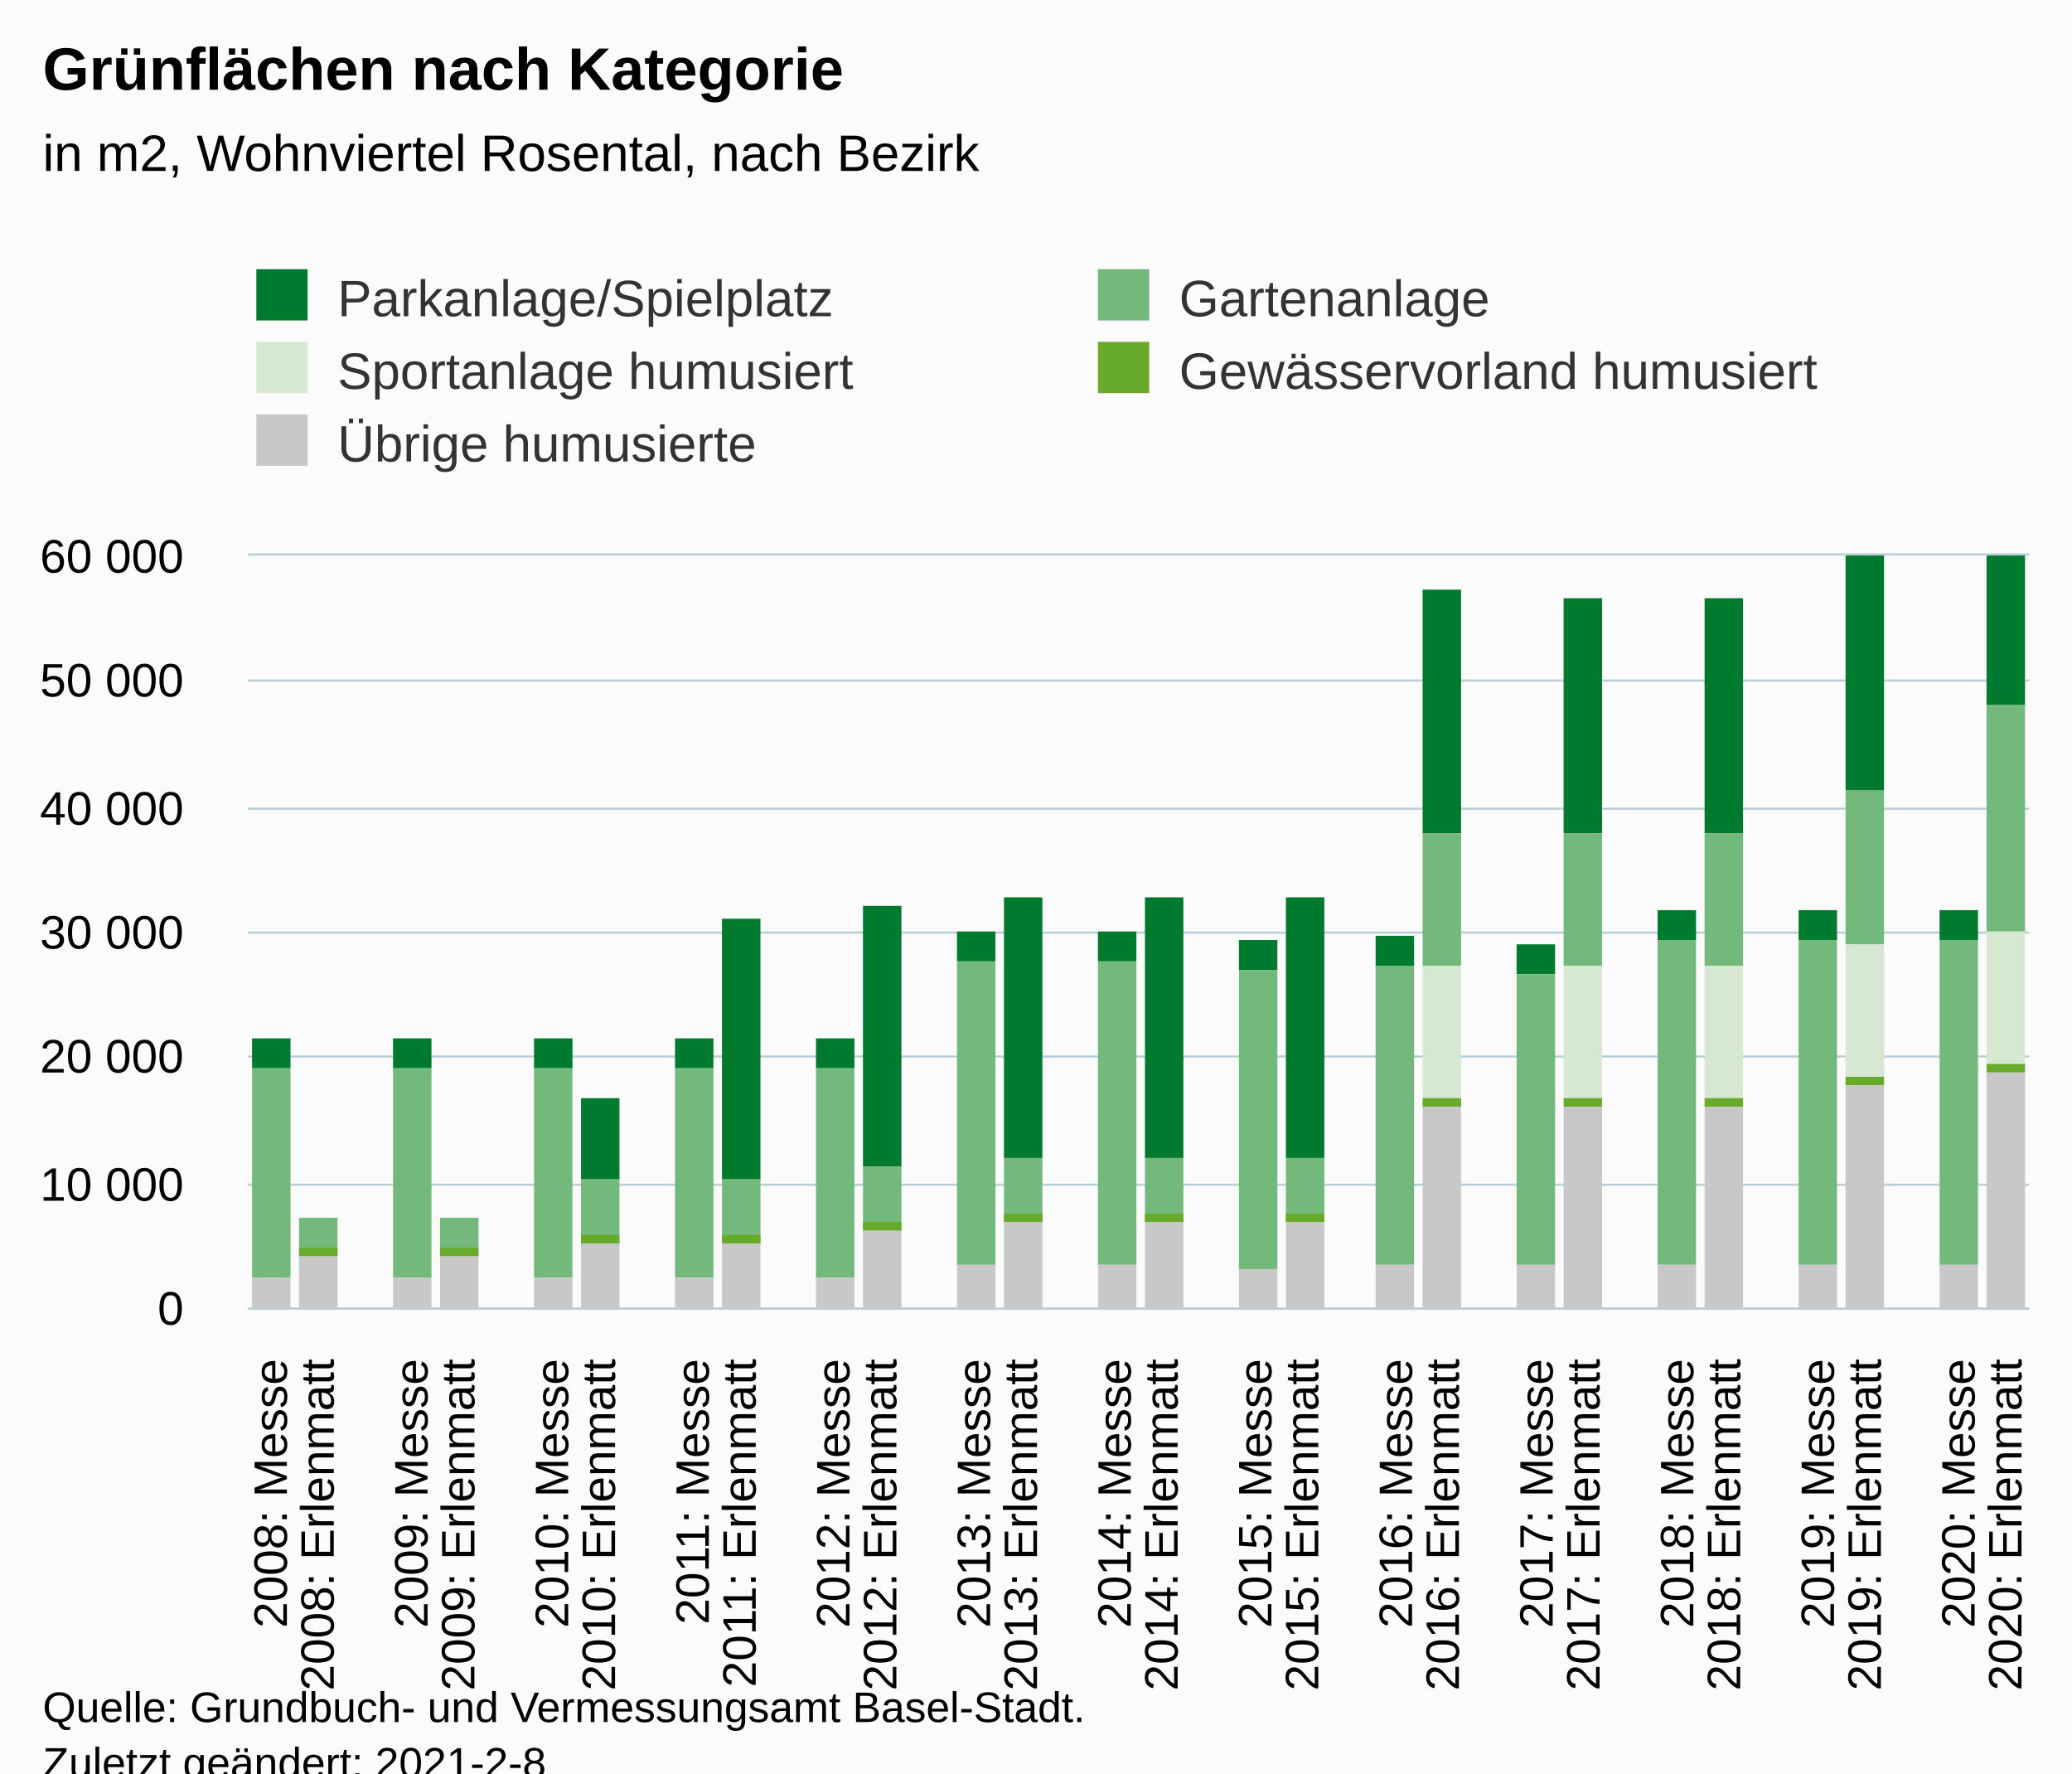
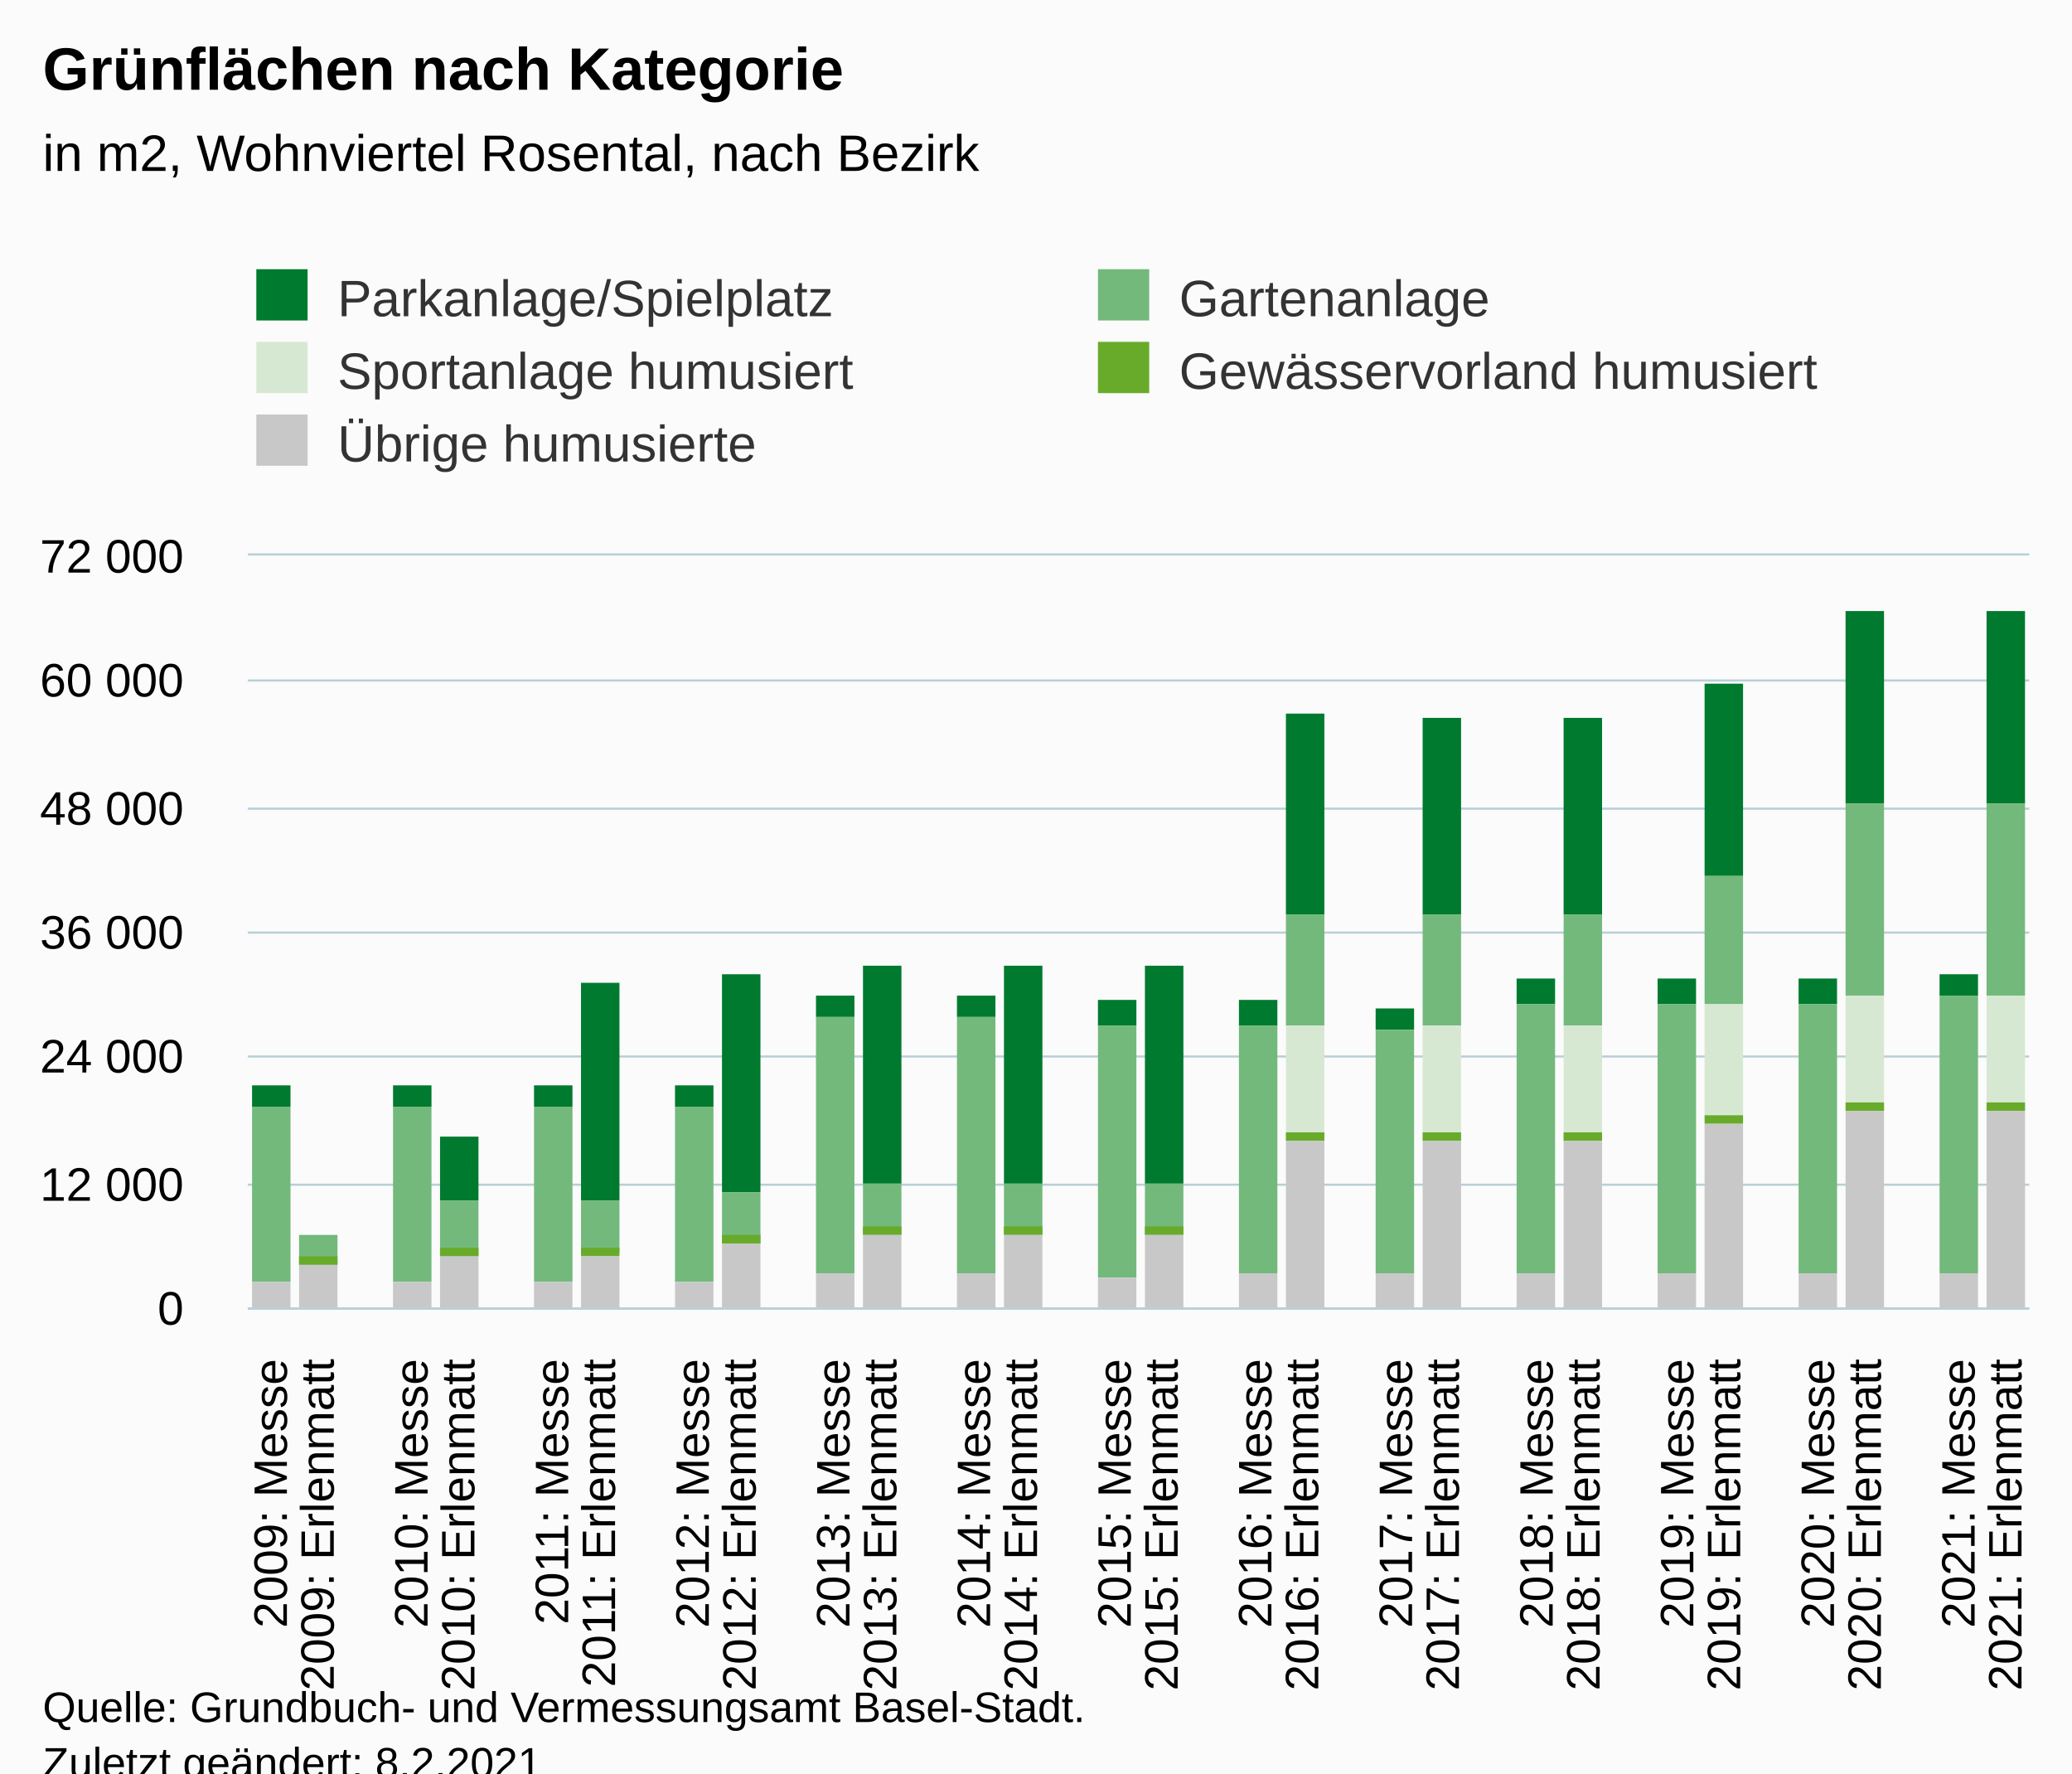
<svg xmlns="http://www.w3.org/2000/svg" version="1.1" class="highcharts-root" style="font-family:Arial;font-size:12px;" viewBox="0 0 485 415">
  <defs>
-     <clipPath id="highcharts-9bzvhhe-196-">
+     <clipPath id="highcharts-ziqf6jd-197-">
      <rect x="0" y="0" width="417" height="176" fill="none" />
    </clipPath>
-     <clipPath id="highcharts-9bzvhhe-235-">
+     <clipPath id="highcharts-ziqf6jd-236-">
      <rect x="0" y="0" width="417" height="176" fill="none" />
+     </clipPath>
+     <clipPath id="highcharts-ziqf6jd-389-">
+       <rect x="58" y="130" width="417" height="176" fill="none" />
    </clipPath>
  </defs>
  <rect fill="#fbfbfb" class="highcharts-background" x="0" y="0" width="485" height="428" rx="0" ry="0" />
  <rect fill="none" class="highcharts-plot-background" x="58" y="130" width="417" height="176" />
  <g class="highcharts-pane-group" data-z-index="0" />
  <g class="highcharts-grid highcharts-xaxis-grid" data-z-index="1">
    <path fill="none" data-z-index="1" class="highcharts-grid-line" d="M 68.5 130 L 68.5 306" opacity="1" />
    <path fill="none" data-z-index="1" class="highcharts-grid-line" d="M 79.5 130 L 79.5 306" opacity="1" />
    <path fill="none" data-z-index="1" class="highcharts-grid-line" d="M 90.5 130 L 90.5 306" opacity="1" />
    <path fill="none" data-z-index="1" class="highcharts-grid-line" d="M 101.5 130 L 101.5 306" opacity="1" />
    <path fill="none" data-z-index="1" class="highcharts-grid-line" d="M 112.5 130 L 112.5 306" opacity="1" />
    <path fill="none" data-z-index="1" class="highcharts-grid-line" d="M 123.5 130 L 123.5 306" opacity="1" />
    <path fill="none" data-z-index="1" class="highcharts-grid-line" d="M 134.5 130 L 134.5 306" opacity="1" />
    <path fill="none" data-z-index="1" class="highcharts-grid-line" d="M 145.5 130 L 145.5 306" opacity="1" />
    <path fill="none" data-z-index="1" class="highcharts-grid-line" d="M 156.5 130 L 156.5 306" opacity="1" />
    <path fill="none" data-z-index="1" class="highcharts-grid-line" d="M 167.5 130 L 167.5 306" opacity="1" />
    <path fill="none" data-z-index="1" class="highcharts-grid-line" d="M 178.5 130 L 178.5 306" opacity="1" />
    <path fill="none" data-z-index="1" class="highcharts-grid-line" d="M 189.5 130 L 189.5 306" opacity="1" />
    <path fill="none" data-z-index="1" class="highcharts-grid-line" d="M 200.5 130 L 200.5 306" opacity="1" />
    <path fill="none" data-z-index="1" class="highcharts-grid-line" d="M 211.5 130 L 211.5 306" opacity="1" />
    <path fill="none" data-z-index="1" class="highcharts-grid-line" d="M 222.5 130 L 222.5 306" opacity="1" />
    <path fill="none" data-z-index="1" class="highcharts-grid-line" d="M 233.5 130 L 233.5 306" opacity="1" />
    <path fill="none" data-z-index="1" class="highcharts-grid-line" d="M 244.5 130 L 244.5 306" opacity="1" />
    <path fill="none" data-z-index="1" class="highcharts-grid-line" d="M 255.5 130 L 255.5 306" opacity="1" />
    <path fill="none" data-z-index="1" class="highcharts-grid-line" d="M 266.5 130 L 266.5 306" opacity="1" />
    <path fill="none" data-z-index="1" class="highcharts-grid-line" d="M 276.5 130 L 276.5 306" opacity="1" />
    <path fill="none" data-z-index="1" class="highcharts-grid-line" d="M 287.5 130 L 287.5 306" opacity="1" />
    <path fill="none" data-z-index="1" class="highcharts-grid-line" d="M 298.5 130 L 298.5 306" opacity="1" />
    <path fill="none" data-z-index="1" class="highcharts-grid-line" d="M 309.5 130 L 309.5 306" opacity="1" />
    <path fill="none" data-z-index="1" class="highcharts-grid-line" d="M 320.5 130 L 320.5 306" opacity="1" />
    <path fill="none" data-z-index="1" class="highcharts-grid-line" d="M 331.5 130 L 331.5 306" opacity="1" />
    <path fill="none" data-z-index="1" class="highcharts-grid-line" d="M 342.5 130 L 342.5 306" opacity="1" />
    <path fill="none" data-z-index="1" class="highcharts-grid-line" d="M 353.5 130 L 353.5 306" opacity="1" />
    <path fill="none" data-z-index="1" class="highcharts-grid-line" d="M 364.5 130 L 364.5 306" opacity="1" />
    <path fill="none" data-z-index="1" class="highcharts-grid-line" d="M 375.5 130 L 375.5 306" opacity="1" />
    <path fill="none" data-z-index="1" class="highcharts-grid-line" d="M 386.5 130 L 386.5 306" opacity="1" />
    <path fill="none" data-z-index="1" class="highcharts-grid-line" d="M 397.5 130 L 397.5 306" opacity="1" />
    <path fill="none" data-z-index="1" class="highcharts-grid-line" d="M 408.5 130 L 408.5 306" opacity="1" />
    <path fill="none" data-z-index="1" class="highcharts-grid-line" d="M 419.5 130 L 419.5 306" opacity="1" />
    <path fill="none" data-z-index="1" class="highcharts-grid-line" d="M 430.5 130 L 430.5 306" opacity="1" />
    <path fill="none" data-z-index="1" class="highcharts-grid-line" d="M 441.5 130 L 441.5 306" opacity="1" />
    <path fill="none" data-z-index="1" class="highcharts-grid-line" d="M 452.5 130 L 452.5 306" opacity="1" />
    <path fill="none" data-z-index="1" class="highcharts-grid-line" d="M 463.5 130 L 463.5 306" opacity="1" />
    <path fill="none" data-z-index="1" class="highcharts-grid-line" d="M 474.5 130 L 474.5 306" opacity="1" />
    <path fill="none" data-z-index="1" class="highcharts-grid-line" d="M 57.5 130 L 57.5 306" opacity="1" />
  </g>
  <g class="highcharts-grid highcharts-yaxis-grid" data-z-index="1">
    <path fill="none" stroke="#B9CFD7" stroke-width="0.5" data-z-index="1" class="highcharts-grid-line" d="M 58 306.25 L 475 306.25" opacity="1" />
    <path fill="none" stroke="#B9CFD7" stroke-width="0.5" data-z-index="1" class="highcharts-grid-line" d="M 58 277.25 L 475 277.25" opacity="1" />
    <path fill="none" stroke="#B9CFD7" stroke-width="0.5" data-z-index="1" class="highcharts-grid-line" d="M 58 247.25 L 475 247.25" opacity="1" />
    <path fill="none" stroke="#B9CFD7" stroke-width="0.5" data-z-index="1" class="highcharts-grid-line" d="M 58 218.25 L 475 218.25" opacity="1" />
    <path fill="none" stroke="#B9CFD7" stroke-width="0.5" data-z-index="1" class="highcharts-grid-line" d="M 58 189.25 L 475 189.25" opacity="1" />
    <path fill="none" stroke="#B9CFD7" stroke-width="0.5" data-z-index="1" class="highcharts-grid-line" d="M 58 159.25 L 475 159.25" opacity="1" />
    <path fill="none" stroke="#B9CFD7" stroke-width="0.5" data-z-index="1" class="highcharts-grid-line" d="M 58 129.75 L 475 129.75" opacity="1" />
  </g>
  <rect fill="none" class="highcharts-plot-border" data-z-index="1" x="58" y="130" width="417" height="176" />
  <g class="highcharts-axis highcharts-xaxis" data-z-index="2">
    <path fill="none" class="highcharts-axis-line" stroke="#B9CFD7" stroke-width="0.5" data-z-index="7" d="M 58 306.25 L 475 306.25" />
  </g>
  <g class="highcharts-axis highcharts-yaxis" data-z-index="2">
    <path fill="none" class="highcharts-axis-line" data-z-index="7" d="M 58 130 L 58 306" />
  </g>
  <g class="highcharts-series-group" data-z-index="3">
-     <g class="highcharts-series highcharts-series-0 highcharts-column-series" data-z-index="0.1" opacity="1" transform="translate(58,130) scale(1 1)" clip-path="url(#highcharts-9bzvhhe-235-)">
-       <rect x="1" y="113" width="9" height="7" fill="#007A2F" opacity="1" class="highcharts-point" />
-       <rect x="34" y="113" width="9" height="7" fill="#007A2F" opacity="1" class="highcharts-point" />
-       <rect x="67" y="113" width="9" height="7" fill="#007A2F" opacity="1" class="highcharts-point" />
-       <rect x="78" y="127" width="9" height="19" fill="#007A2F" opacity="1" class="highcharts-point" />
-       <rect x="100" y="113" width="9" height="7" fill="#007A2F" opacity="1" class="highcharts-point" />
-       <rect x="111" y="85" width="9" height="61" fill="#007A2F" opacity="1" class="highcharts-point" />
-       <rect x="133" y="113" width="9" height="7" fill="#007A2F" opacity="1" class="highcharts-point" />
-       <rect x="144" y="82" width="9" height="61" fill="#007A2F" opacity="1" class="highcharts-point" />
-       <rect x="166" y="88" width="9" height="7" fill="#007A2F" opacity="1" class="highcharts-point" />
-       <rect x="177" y="80" width="9" height="61" fill="#007A2F" opacity="1" class="highcharts-point" />
-       <rect x="199" y="88" width="9" height="7" fill="#007A2F" opacity="1" class="highcharts-point" />
-       <rect x="210" y="80" width="9" height="61" fill="#007A2F" opacity="1" class="highcharts-point" />
-       <rect x="232" y="90" width="9" height="7" fill="#007A2F" opacity="1" class="highcharts-point" />
-       <rect x="243" y="80" width="9" height="61" fill="#007A2F" opacity="1" class="highcharts-point" />
-       <rect x="264" y="89" width="9" height="7" fill="#007A2F" opacity="1" class="highcharts-point" />
-       <rect x="275" y="8" width="9" height="57" fill="#007A2F" opacity="1" class="highcharts-point" />
-       <rect x="297" y="91" width="9" height="7" fill="#007A2F" opacity="1" class="highcharts-point" />
-       <rect x="308" y="10" width="9" height="55" fill="#007A2F" opacity="1" class="highcharts-point" />
-       <rect x="330" y="83" width="9" height="7" fill="#007A2F" opacity="1" class="highcharts-point" />
-       <rect x="341" y="10" width="9" height="55" fill="#007A2F" opacity="1" class="highcharts-point" />
-       <rect x="363" y="83" width="9" height="7" fill="#007A2F" opacity="1" class="highcharts-point" />
-       <rect x="374" y="0" width="9" height="55" fill="#007A2F" opacity="1" class="highcharts-point" />
-       <rect x="396" y="83" width="9" height="7" fill="#007A2F" opacity="1" class="highcharts-point" />
-       <rect x="407" y="-20" width="9" height="55" fill="#007A2F" opacity="1" class="highcharts-point" />
+     <g class="highcharts-series highcharts-series-0 highcharts-column-series" data-z-index="0.1" opacity="1" transform="translate(58,130) scale(1 1)" clip-path="url(#highcharts-ziqf6jd-236-)">
+       <rect x="1" y="124" width="9" height="5" fill="#007A2F" opacity="1" class="highcharts-point" />
+       <rect x="34" y="124" width="9" height="5" fill="#007A2F" opacity="1" class="highcharts-point" />
+       <rect x="45" y="136" width="9" height="15" fill="#007A2F" opacity="1" class="highcharts-point" />
+       <rect x="67" y="124" width="9" height="5" fill="#007A2F" opacity="1" class="highcharts-point" />
+       <rect x="78" y="100" width="9" height="51" fill="#007A2F" opacity="1" class="highcharts-point" />
+       <rect x="100" y="124" width="9" height="5" fill="#007A2F" opacity="1" class="highcharts-point" />
+       <rect x="111" y="98" width="9" height="51" fill="#007A2F" opacity="1" class="highcharts-point" />
+       <rect x="133" y="103" width="9" height="5" fill="#007A2F" opacity="1" class="highcharts-point" />
+       <rect x="144" y="96" width="9" height="51" fill="#007A2F" opacity="1" class="highcharts-point" />
+       <rect x="166" y="103" width="9" height="5" fill="#007A2F" opacity="1" class="highcharts-point" />
+       <rect x="177" y="96" width="9" height="51" fill="#007A2F" opacity="1" class="highcharts-point" />
+       <rect x="199" y="104" width="9" height="6" fill="#007A2F" opacity="1" class="highcharts-point" />
+       <rect x="210" y="96" width="9" height="51" fill="#007A2F" opacity="1" class="highcharts-point" />
+       <rect x="232" y="104" width="9" height="6" fill="#007A2F" opacity="1" class="highcharts-point" />
+       <rect x="243" y="37" width="9" height="47" fill="#007A2F" opacity="1" class="highcharts-point" />
+       <rect x="264" y="106" width="9" height="5" fill="#007A2F" opacity="1" class="highcharts-point" />
+       <rect x="275" y="38" width="9" height="46" fill="#007A2F" opacity="1" class="highcharts-point" />
+       <rect x="297" y="99" width="9" height="6" fill="#007A2F" opacity="1" class="highcharts-point" />
+       <rect x="308" y="38" width="9" height="46" fill="#007A2F" opacity="1" class="highcharts-point" />
+       <rect x="330" y="99" width="9" height="6" fill="#007A2F" opacity="1" class="highcharts-point" />
+       <rect x="341" y="30" width="9" height="45" fill="#007A2F" opacity="1" class="highcharts-point" />
+       <rect x="363" y="99" width="9" height="6" fill="#007A2F" opacity="1" class="highcharts-point" />
+       <rect x="374" y="13" width="9" height="45" fill="#007A2F" opacity="1" class="highcharts-point" />
+       <rect x="396" y="98" width="9" height="5" fill="#007A2F" opacity="1" class="highcharts-point" />
+       <rect x="407" y="13" width="9" height="45" fill="#007A2F" opacity="1" class="highcharts-point" />
    </g>
    <g class="highcharts-markers highcharts-series-0 highcharts-column-series" data-z-index="0.1" opacity="1" transform="translate(58,130) scale(1 1)" clip-path="none" />
-     <g class="highcharts-series highcharts-series-1 highcharts-column-series" data-z-index="0.1" opacity="1" transform="translate(58,130) scale(1 1)" clip-path="url(#highcharts-9bzvhhe-235-)">
-       <rect x="1" y="120" width="9" height="49" fill="#73B97C" opacity="1" class="highcharts-point" />
-       <rect x="12" y="155" width="9" height="9" fill="#73B97C" opacity="1" class="highcharts-point" />
-       <rect x="34" y="120" width="9" height="49" fill="#73B97C" opacity="1" class="highcharts-point" />
-       <rect x="45" y="155" width="9" height="9" fill="#73B97C" opacity="1" class="highcharts-point" />
-       <rect x="67" y="120" width="9" height="49" fill="#73B97C" opacity="1" class="highcharts-point" />
-       <rect x="78" y="146" width="9" height="15" fill="#73B97C" opacity="1" class="highcharts-point" />
-       <rect x="100" y="120" width="9" height="49" fill="#73B97C" opacity="1" class="highcharts-point" />
-       <rect x="111" y="146" width="9" height="15" fill="#73B97C" opacity="1" class="highcharts-point" />
-       <rect x="133" y="120" width="9" height="49" fill="#73B97C" opacity="1" class="highcharts-point" />
-       <rect x="144" y="143" width="9" height="15" fill="#73B97C" opacity="1" class="highcharts-point" />
-       <rect x="166" y="95" width="9" height="71" fill="#73B97C" opacity="1" class="highcharts-point" />
-       <rect x="177" y="141" width="9" height="15" fill="#73B97C" opacity="1" class="highcharts-point" />
-       <rect x="199" y="95" width="9" height="71" fill="#73B97C" opacity="1" class="highcharts-point" />
-       <rect x="210" y="141" width="9" height="15" fill="#73B97C" opacity="1" class="highcharts-point" />
-       <rect x="232" y="97" width="9" height="70" fill="#73B97C" opacity="1" class="highcharts-point" />
-       <rect x="243" y="141" width="9" height="15" fill="#73B97C" opacity="1" class="highcharts-point" />
-       <rect x="264" y="96" width="9" height="70" fill="#73B97C" opacity="1" class="highcharts-point" />
-       <rect x="275" y="65" width="9" height="31" fill="#73B97C" opacity="1" class="highcharts-point" />
-       <rect x="297" y="98" width="9" height="68" fill="#73B97C" opacity="1" class="highcharts-point" />
-       <rect x="308" y="65" width="9" height="31" fill="#73B97C" opacity="1" class="highcharts-point" />
-       <rect x="330" y="90" width="9" height="76" fill="#73B97C" opacity="1" class="highcharts-point" />
-       <rect x="341" y="65" width="9" height="31" fill="#73B97C" opacity="1" class="highcharts-point" />
-       <rect x="363" y="90" width="9" height="76" fill="#73B97C" opacity="1" class="highcharts-point" />
-       <rect x="374" y="55" width="9" height="36" fill="#73B97C" opacity="1" class="highcharts-point" />
-       <rect x="396" y="90" width="9" height="76" fill="#73B97C" opacity="1" class="highcharts-point" />
-       <rect x="407" y="35" width="9" height="53" fill="#73B97C" opacity="1" class="highcharts-point" />
+     <g class="highcharts-series highcharts-series-1 highcharts-column-series" data-z-index="0.1" opacity="1" transform="translate(58,130) scale(1 1)" clip-path="url(#highcharts-ziqf6jd-236-)">
+       <rect x="1" y="129" width="9" height="41" fill="#73B97C" opacity="1" class="highcharts-point" />
+       <rect x="12" y="159" width="9" height="7" fill="#73B97C" opacity="1" class="highcharts-point" />
+       <rect x="34" y="129" width="9" height="41" fill="#73B97C" opacity="1" class="highcharts-point" />
+       <rect x="45" y="151" width="9" height="13" fill="#73B97C" opacity="1" class="highcharts-point" />
+       <rect x="67" y="129" width="9" height="41" fill="#73B97C" opacity="1" class="highcharts-point" />
+       <rect x="78" y="151" width="9" height="12" fill="#73B97C" opacity="1" class="highcharts-point" />
+       <rect x="100" y="129" width="9" height="41" fill="#73B97C" opacity="1" class="highcharts-point" />
+       <rect x="111" y="149" width="9" height="12" fill="#73B97C" opacity="1" class="highcharts-point" />
+       <rect x="133" y="108" width="9" height="60" fill="#73B97C" opacity="1" class="highcharts-point" />
+       <rect x="144" y="147" width="9" height="12" fill="#73B97C" opacity="1" class="highcharts-point" />
+       <rect x="166" y="108" width="9" height="60" fill="#73B97C" opacity="1" class="highcharts-point" />
+       <rect x="177" y="147" width="9" height="12" fill="#73B97C" opacity="1" class="highcharts-point" />
+       <rect x="199" y="110" width="9" height="59" fill="#73B97C" opacity="1" class="highcharts-point" />
+       <rect x="210" y="147" width="9" height="12" fill="#73B97C" opacity="1" class="highcharts-point" />
+       <rect x="232" y="110" width="9" height="58" fill="#73B97C" opacity="1" class="highcharts-point" />
+       <rect x="243" y="84" width="9" height="26" fill="#73B97C" opacity="1" class="highcharts-point" />
+       <rect x="264" y="111" width="9" height="57" fill="#73B97C" opacity="1" class="highcharts-point" />
+       <rect x="275" y="84" width="9" height="26" fill="#73B97C" opacity="1" class="highcharts-point" />
+       <rect x="297" y="105" width="9" height="63" fill="#73B97C" opacity="1" class="highcharts-point" />
+       <rect x="308" y="84" width="9" height="26" fill="#73B97C" opacity="1" class="highcharts-point" />
+       <rect x="330" y="105" width="9" height="63" fill="#73B97C" opacity="1" class="highcharts-point" />
+       <rect x="341" y="75" width="9" height="30" fill="#73B97C" opacity="1" class="highcharts-point" />
+       <rect x="363" y="105" width="9" height="63" fill="#73B97C" opacity="1" class="highcharts-point" />
+       <rect x="374" y="58" width="9" height="45" fill="#73B97C" opacity="1" class="highcharts-point" />
+       <rect x="396" y="103" width="9" height="65" fill="#73B97C" opacity="1" class="highcharts-point" />
+       <rect x="407" y="58" width="9" height="45" fill="#73B97C" opacity="1" class="highcharts-point" />
    </g>
    <g class="highcharts-markers highcharts-series-1 highcharts-column-series" data-z-index="0.1" opacity="1" transform="translate(58,130) scale(1 1)" clip-path="none" />
-     <g class="highcharts-series highcharts-series-2 highcharts-column-series" data-z-index="0.1" opacity="1" transform="translate(58,130) scale(1 1)" clip-path="url(#highcharts-9bzvhhe-235-)">
-       <rect x="275" y="96" width="9" height="33" fill="#D7E8D2" opacity="1" class="highcharts-point" />
-       <rect x="308" y="96" width="9" height="33" fill="#D7E8D2" opacity="1" class="highcharts-point" />
-       <rect x="341" y="96" width="9" height="33" fill="#D7E8D2" opacity="1" class="highcharts-point" />
-       <rect x="374" y="91" width="9" height="33" fill="#D7E8D2" opacity="1" class="highcharts-point" />
-       <rect x="407" y="88" width="9" height="32" fill="#D7E8D2" opacity="1" class="highcharts-point" />
+     <g class="highcharts-series highcharts-series-2 highcharts-column-series" data-z-index="0.1" opacity="1" transform="translate(58,130) scale(1 1)" clip-path="url(#highcharts-ziqf6jd-236-)">
+       <rect x="243" y="110" width="9" height="27" fill="#D7E8D2" opacity="1" class="highcharts-point" />
+       <rect x="275" y="110" width="9" height="27" fill="#D7E8D2" opacity="1" class="highcharts-point" />
+       <rect x="308" y="110" width="9" height="27" fill="#D7E8D2" opacity="1" class="highcharts-point" />
+       <rect x="341" y="105" width="9" height="27" fill="#D7E8D2" opacity="1" class="highcharts-point" />
+       <rect x="374" y="103" width="9" height="27" fill="#D7E8D2" opacity="1" class="highcharts-point" />
+       <rect x="407" y="103" width="9" height="27" fill="#D7E8D2" opacity="1" class="highcharts-point" />
    </g>
    <g class="highcharts-markers highcharts-series-2 highcharts-column-series" data-z-index="0.1" opacity="1" transform="translate(58,130) scale(1 1)" clip-path="none" />
-     <g class="highcharts-series highcharts-series-3 highcharts-column-series" data-z-index="0.1" opacity="1" transform="translate(58,130) scale(1 1)" clip-path="url(#highcharts-9bzvhhe-235-)">
-       <rect x="12" y="162" width="9" height="2" fill="#68ab2b" opacity="1" class="highcharts-point" />
+     <g class="highcharts-series highcharts-series-3 highcharts-column-series" data-z-index="0.1" opacity="1" transform="translate(58,130) scale(1 1)" clip-path="url(#highcharts-ziqf6jd-236-)">
+       <rect x="12" y="164" width="9" height="2" fill="#68ab2b" opacity="1" class="highcharts-point" />
      <rect x="45" y="162" width="9" height="2" fill="#68ab2b" opacity="1" class="highcharts-point" />
-       <rect x="78" y="159" width="9" height="2" fill="#68ab2b" opacity="1" class="highcharts-point" />
+       <rect x="78" y="162" width="9" height="2" fill="#68ab2b" opacity="1" class="highcharts-point" />
      <rect x="111" y="159" width="9" height="2" fill="#68ab2b" opacity="1" class="highcharts-point" />
-       <rect x="144" y="156" width="9" height="2" fill="#68ab2b" opacity="1" class="highcharts-point" />
-       <rect x="177" y="154" width="9" height="2" fill="#68ab2b" opacity="1" class="highcharts-point" />
-       <rect x="210" y="154" width="9" height="2" fill="#68ab2b" opacity="1" class="highcharts-point" />
-       <rect x="243" y="154" width="9" height="2" fill="#68ab2b" opacity="1" class="highcharts-point" />
-       <rect x="275" y="127" width="9" height="2" fill="#68ab2b" opacity="1" class="highcharts-point" />
-       <rect x="308" y="127" width="9" height="2" fill="#68ab2b" opacity="1" class="highcharts-point" />
-       <rect x="341" y="127" width="9" height="2" fill="#68ab2b" opacity="1" class="highcharts-point" />
-       <rect x="374" y="122" width="9" height="2" fill="#68ab2b" opacity="1" class="highcharts-point" />
-       <rect x="407" y="119" width="9" height="2" fill="#68ab2b" opacity="1" class="highcharts-point" />
+       <rect x="144" y="157" width="9" height="2" fill="#68ab2b" opacity="1" class="highcharts-point" />
+       <rect x="177" y="157" width="9" height="2" fill="#68ab2b" opacity="1" class="highcharts-point" />
+       <rect x="210" y="157" width="9" height="2" fill="#68ab2b" opacity="1" class="highcharts-point" />
+       <rect x="243" y="135" width="9" height="2" fill="#68ab2b" opacity="1" class="highcharts-point" />
+       <rect x="275" y="135" width="9" height="2" fill="#68ab2b" opacity="1" class="highcharts-point" />
+       <rect x="308" y="135" width="9" height="2" fill="#68ab2b" opacity="1" class="highcharts-point" />
+       <rect x="341" y="131" width="9" height="2" fill="#68ab2b" opacity="1" class="highcharts-point" />
+       <rect x="374" y="128" width="9" height="2" fill="#68ab2b" opacity="1" class="highcharts-point" />
+       <rect x="407" y="128" width="9" height="2" fill="#68ab2b" opacity="1" class="highcharts-point" />
    </g>
    <g class="highcharts-markers highcharts-series-3 highcharts-column-series" data-z-index="0.1" opacity="1" transform="translate(58,130) scale(1 1)" clip-path="none" />
-     <g class="highcharts-series highcharts-series-4 highcharts-column-series" data-z-index="0.1" opacity="1" transform="translate(58,130) scale(1 1)" clip-path="url(#highcharts-9bzvhhe-235-)">
-       <rect x="1" y="169" width="9" height="8" fill="#C8C8C8" opacity="1" class="highcharts-point" />
-       <rect x="12" y="164" width="9" height="13" fill="#C8C8C8" opacity="1" class="highcharts-point" />
-       <rect x="34" y="169" width="9" height="8" fill="#C8C8C8" opacity="1" class="highcharts-point" />
+     <g class="highcharts-series highcharts-series-4 highcharts-column-series" data-z-index="0.1" opacity="1" transform="translate(58,130) scale(1 1)" clip-path="url(#highcharts-ziqf6jd-236-)">
+       <rect x="1" y="170" width="9" height="7" fill="#C8C8C8" opacity="1" class="highcharts-point" />
+       <rect x="12" y="166" width="9" height="11" fill="#C8C8C8" opacity="1" class="highcharts-point" />
+       <rect x="34" y="170" width="9" height="7" fill="#C8C8C8" opacity="1" class="highcharts-point" />
      <rect x="45" y="164" width="9" height="13" fill="#C8C8C8" opacity="1" class="highcharts-point" />
-       <rect x="67" y="169" width="9" height="8" fill="#C8C8C8" opacity="1" class="highcharts-point" />
-       <rect x="78" y="161" width="9" height="16" fill="#C8C8C8" opacity="1" class="highcharts-point" />
-       <rect x="100" y="169" width="9" height="8" fill="#C8C8C8" opacity="1" class="highcharts-point" />
+       <rect x="67" y="170" width="9" height="7" fill="#C8C8C8" opacity="1" class="highcharts-point" />
+       <rect x="78" y="164" width="9" height="13" fill="#C8C8C8" opacity="1" class="highcharts-point" />
+       <rect x="100" y="170" width="9" height="7" fill="#C8C8C8" opacity="1" class="highcharts-point" />
      <rect x="111" y="161" width="9" height="16" fill="#C8C8C8" opacity="1" class="highcharts-point" />
-       <rect x="133" y="169" width="9" height="8" fill="#C8C8C8" opacity="1" class="highcharts-point" />
-       <rect x="144" y="158" width="9" height="19" fill="#C8C8C8" opacity="1" class="highcharts-point" />
-       <rect x="166" y="166" width="9" height="11" fill="#C8C8C8" opacity="1" class="highcharts-point" />
-       <rect x="177" y="156" width="9" height="21" fill="#C8C8C8" opacity="1" class="highcharts-point" />
-       <rect x="199" y="166" width="9" height="11" fill="#C8C8C8" opacity="1" class="highcharts-point" />
-       <rect x="210" y="156" width="9" height="21" fill="#C8C8C8" opacity="1" class="highcharts-point" />
-       <rect x="232" y="167" width="9" height="10" fill="#C8C8C8" opacity="1" class="highcharts-point" />
-       <rect x="243" y="156" width="9" height="21" fill="#C8C8C8" opacity="1" class="highcharts-point" />
-       <rect x="264" y="166" width="9" height="11" fill="#C8C8C8" opacity="1" class="highcharts-point" />
-       <rect x="275" y="129" width="9" height="48" fill="#C8C8C8" opacity="1" class="highcharts-point" />
-       <rect x="297" y="166" width="9" height="11" fill="#C8C8C8" opacity="1" class="highcharts-point" />
-       <rect x="308" y="129" width="9" height="48" fill="#C8C8C8" opacity="1" class="highcharts-point" />
-       <rect x="330" y="166" width="9" height="11" fill="#C8C8C8" opacity="1" class="highcharts-point" />
-       <rect x="341" y="129" width="9" height="48" fill="#C8C8C8" opacity="1" class="highcharts-point" />
-       <rect x="363" y="166" width="9" height="11" fill="#C8C8C8" opacity="1" class="highcharts-point" />
-       <rect x="374" y="124" width="9" height="53" fill="#C8C8C8" opacity="1" class="highcharts-point" />
-       <rect x="396" y="166" width="9" height="11" fill="#C8C8C8" opacity="1" class="highcharts-point" />
-       <rect x="407" y="121" width="9" height="56" fill="#C8C8C8" opacity="1" class="highcharts-point" />
+       <rect x="133" y="168" width="9" height="9" fill="#C8C8C8" opacity="1" class="highcharts-point" />
+       <rect x="144" y="159" width="9" height="18" fill="#C8C8C8" opacity="1" class="highcharts-point" />
+       <rect x="166" y="168" width="9" height="9" fill="#C8C8C8" opacity="1" class="highcharts-point" />
+       <rect x="177" y="159" width="9" height="18" fill="#C8C8C8" opacity="1" class="highcharts-point" />
+       <rect x="199" y="169" width="9" height="8" fill="#C8C8C8" opacity="1" class="highcharts-point" />
+       <rect x="210" y="159" width="9" height="18" fill="#C8C8C8" opacity="1" class="highcharts-point" />
+       <rect x="232" y="168" width="9" height="9" fill="#C8C8C8" opacity="1" class="highcharts-point" />
+       <rect x="243" y="137" width="9" height="40" fill="#C8C8C8" opacity="1" class="highcharts-point" />
+       <rect x="264" y="168" width="9" height="9" fill="#C8C8C8" opacity="1" class="highcharts-point" />
+       <rect x="275" y="137" width="9" height="40" fill="#C8C8C8" opacity="1" class="highcharts-point" />
+       <rect x="297" y="168" width="9" height="9" fill="#C8C8C8" opacity="1" class="highcharts-point" />
+       <rect x="308" y="137" width="9" height="40" fill="#C8C8C8" opacity="1" class="highcharts-point" />
+       <rect x="330" y="168" width="9" height="9" fill="#C8C8C8" opacity="1" class="highcharts-point" />
+       <rect x="341" y="133" width="9" height="44" fill="#C8C8C8" opacity="1" class="highcharts-point" />
+       <rect x="363" y="168" width="9" height="9" fill="#C8C8C8" opacity="1" class="highcharts-point" />
+       <rect x="374" y="130" width="9" height="47" fill="#C8C8C8" opacity="1" class="highcharts-point" />
+       <rect x="396" y="168" width="9" height="9" fill="#C8C8C8" opacity="1" class="highcharts-point" />
+       <rect x="407" y="130" width="9" height="47" fill="#C8C8C8" opacity="1" class="highcharts-point" />
    </g>
    <g class="highcharts-markers highcharts-series-4 highcharts-column-series" data-z-index="0.1" opacity="1" transform="translate(58,130) scale(1 1)" clip-path="none" />
  </g>
  <text x="10" text-anchor="start" class="highcharts-title" data-z-index="4" style="color:#000000;font-size:14px;font-weight:bold;fill:#000000;" y="21">
    <tspan>Grünflächen nach Kategorie</tspan>
  </text>
  <text x="10" text-anchor="start" class="highcharts-subtitle" data-z-index="4" style="color:#000000;font-size:12px;font-weight:normal;fill:#000000;" y="40">
    <tspan>in m2, Wohnviertel Rosental, nach Bezirk</tspan>
  </text>
  <text x="10" text-anchor="start" class="highcharts-caption" data-z-index="4" style="color:#666666;fill:#666666;" y="400" />
  <g class="highcharts-legend" data-z-index="7" transform="translate(50,56)">
    <rect fill="none" class="highcharts-legend-box" rx="0" ry="0" x="0" y="0" width="390" height="62" visibility="visible" />
    <g data-z-index="1">
      <g>
        <g class="highcharts-legend-item highcharts-column-series highcharts-color-undefined highcharts-series-0" data-z-index="1" transform="translate(8,3)">
          <text x="21" style="color:#333333;cursor:pointer;font-size:12px;font-weight:normal;fill:#333333;" text-anchor="start" data-z-index="2" y="15">
            <tspan>Parkanlage/Spielplatz</tspan>
          </text>
          <rect x="2" y="4" width="12" height="12" fill="#007A2F" class="highcharts-point" data-z-index="3" />
        </g>
        <g class="highcharts-legend-item highcharts-column-series highcharts-color-undefined highcharts-series-1" data-z-index="1" transform="translate(205,3)">
          <text x="21" y="15" style="color:#333333;cursor:pointer;font-size:12px;font-weight:normal;fill:#333333;" text-anchor="start" data-z-index="2">
            <tspan>Gartenanlage</tspan>
          </text>
          <rect x="2" y="4" width="12" height="12" fill="#73B97C" class="highcharts-point" data-z-index="3" />
        </g>
        <g class="highcharts-legend-item highcharts-column-series highcharts-color-undefined highcharts-series-2" data-z-index="1" transform="translate(8,20)">
          <text x="21" y="15" style="color:#333333;cursor:pointer;font-size:12px;font-weight:normal;fill:#333333;" text-anchor="start" data-z-index="2">
            <tspan>Sportanlage humusiert</tspan>
          </text>
          <rect x="2" y="4" width="12" height="12" fill="#D7E8D2" class="highcharts-point" data-z-index="3" />
        </g>
        <g class="highcharts-legend-item highcharts-column-series highcharts-color-undefined highcharts-series-3" data-z-index="1" transform="translate(205,20)">
          <text x="21" y="15" style="color:#333333;cursor:pointer;font-size:12px;font-weight:normal;fill:#333333;" text-anchor="start" data-z-index="2">
            <tspan>Gewässervorland humusiert</tspan>
          </text>
          <rect x="2" y="4" width="12" height="12" fill="#68ab2b" class="highcharts-point" data-z-index="3" />
        </g>
        <g class="highcharts-legend-item highcharts-column-series highcharts-color-undefined highcharts-series-4" data-z-index="1" transform="translate(8,37)">
          <text x="21" y="15" style="color:#333333;cursor:pointer;font-size:12px;font-weight:normal;fill:#333333;" text-anchor="start" data-z-index="2">
            <tspan>Übrige humusierte</tspan>
          </text>
          <rect x="2" y="4" width="12" height="12" fill="#C8C8C8" class="highcharts-point" data-z-index="3" />
        </g>
      </g>
    </g>
  </g>
  <g class="highcharts-axis-labels highcharts-xaxis-labels" data-z-index="7">
    <text x="67.154" style="color:#000000;cursor:default;font-size:11px;fill:#000000;" text-anchor="end" transform="translate(0,0) rotate(-90 67.15351 318)" y="318" opacity="1">
-       <tspan>2008: Messe</tspan>
+       <tspan>2009: Messe</tspan>
    </text>
    <text x="78.127" style="color:#000000;cursor:default;font-size:11px;fill:#000000;" text-anchor="end" transform="translate(0,0) rotate(-90 78.12719 318)" y="318" opacity="1">
-       <tspan>2008: Erlenmatt</tspan>
+       <tspan>2009: Erlenmatt</tspan>
    </text>
    <text x="89.101" style="color:#000000;cursor:default;font-size:11px;fill:#000000;" text-anchor="end" transform="translate(0,0) rotate(-90 89.10088 318)" y="318" opacity="1" />
    <text x="100.075" style="color:#000000;cursor:default;font-size:11px;fill:#000000;" text-anchor="end" transform="translate(0,0) rotate(-90 100.0746 318)" y="318" opacity="1">
-       <tspan>2009: Messe</tspan>
+       <tspan>2010: Messe</tspan>
    </text>
    <text x="111.048" style="color:#000000;cursor:default;font-size:11px;fill:#000000;" text-anchor="end" transform="translate(0,0) rotate(-90 111.0482 318)" y="318" opacity="1">
-       <tspan>2009: Erlenmatt</tspan>
+       <tspan>2010: Erlenmatt</tspan>
    </text>
    <text x="122.022" style="color:#000000;cursor:default;font-size:11px;fill:#000000;" text-anchor="end" transform="translate(0,0) rotate(-90 122.0219 318)" y="318" opacity="1" />
    <text x="132.996" style="color:#000000;cursor:default;font-size:11px;fill:#000000;" text-anchor="end" transform="translate(0,0) rotate(-90 132.9956 318)" y="318" opacity="1">
-       <tspan>2010: Messe</tspan>
+       <tspan>2011: Messe</tspan>
    </text>
    <text x="143.969" style="color:#000000;cursor:default;font-size:11px;fill:#000000;" text-anchor="end" transform="translate(0,0) rotate(-90 143.9693 318)" y="318" opacity="1">
-       <tspan>2010: Erlenmatt</tspan>
+       <tspan>2011: Erlenmatt</tspan>
    </text>
    <text x="154.943" style="color:#000000;cursor:default;font-size:11px;fill:#000000;" text-anchor="end" transform="translate(0,0) rotate(-90 154.943 318)" y="318" opacity="1" />
    <text x="165.917" style="color:#000000;cursor:default;font-size:11px;fill:#000000;" text-anchor="end" transform="translate(0,0) rotate(-90 165.9167 318)" y="318" opacity="1">
-       <tspan>2011: Messe</tspan>
+       <tspan>2012: Messe</tspan>
    </text>
    <text x="176.89" style="color:#000000;cursor:default;font-size:11px;fill:#000000;" text-anchor="end" transform="translate(0,0) rotate(-90 176.8904 318)" y="318" opacity="1">
-       <tspan>2011: Erlenmatt</tspan>
+       <tspan>2012: Erlenmatt</tspan>
    </text>
    <text x="187.864" style="color:#000000;cursor:default;font-size:11px;fill:#000000;" text-anchor="end" transform="translate(0,0) rotate(-90 187.864 318)" y="318" opacity="1" />
    <text x="198.838" style="color:#000000;cursor:default;font-size:11px;fill:#000000;" text-anchor="end" transform="translate(0,0) rotate(-90 198.8377 318)" y="318" opacity="1">
-       <tspan>2012: Messe</tspan>
+       <tspan>2013: Messe</tspan>
    </text>
    <text x="209.811" style="color:#000000;cursor:default;font-size:11px;fill:#000000;" text-anchor="end" transform="translate(0,0) rotate(-90 209.8114 318)" y="318" opacity="1">
-       <tspan>2012: Erlenmatt</tspan>
+       <tspan>2013: Erlenmatt</tspan>
    </text>
    <text x="220.785" style="color:#000000;cursor:default;font-size:11px;fill:#000000;" text-anchor="end" transform="translate(0,0) rotate(-90 220.7851 318)" y="318" opacity="1" />
    <text x="231.759" style="color:#000000;cursor:default;font-size:11px;fill:#000000;" text-anchor="end" transform="translate(0,0) rotate(-90 231.7588 318)" y="318" opacity="1">
-       <tspan>2013: Messe</tspan>
+       <tspan>2014: Messe</tspan>
    </text>
    <text x="242.732" style="color:#000000;cursor:default;font-size:11px;fill:#000000;" text-anchor="end" transform="translate(0,0) rotate(-90 242.7325 318)" y="318" opacity="1">
-       <tspan>2013: Erlenmatt</tspan>
+       <tspan>2014: Erlenmatt</tspan>
    </text>
    <text x="253.706" style="color:#000000;cursor:default;font-size:11px;fill:#000000;" text-anchor="end" transform="translate(0,0) rotate(-90 253.7061 318)" y="318" opacity="1" />
    <text x="264.68" style="color:#000000;cursor:default;font-size:11px;fill:#000000;" text-anchor="end" transform="translate(0,0) rotate(-90 264.6798 318)" y="318" opacity="1">
-       <tspan>2014: Messe</tspan>
+       <tspan>2015: Messe</tspan>
    </text>
    <text x="275.654" style="color:#000000;cursor:default;font-size:11px;fill:#000000;" text-anchor="end" transform="translate(0,0) rotate(-90 275.6535 318)" y="318" opacity="1">
-       <tspan>2014: Erlenmatt</tspan>
+       <tspan>2015: Erlenmatt</tspan>
    </text>
    <text x="286.627" style="color:#000000;cursor:default;font-size:11px;fill:#000000;" text-anchor="end" transform="translate(0,0) rotate(-90 286.6272 318)" y="318" opacity="1" />
    <text x="297.601" style="color:#000000;cursor:default;font-size:11px;fill:#000000;" text-anchor="end" transform="translate(0,0) rotate(-90 297.6009 318)" y="318" opacity="1">
-       <tspan>2015: Messe</tspan>
+       <tspan>2016: Messe</tspan>
    </text>
    <text x="308.575" style="color:#000000;cursor:default;font-size:11px;fill:#000000;" text-anchor="end" transform="translate(0,0) rotate(-90 308.5746 318)" y="318" opacity="1">
-       <tspan>2015: Erlenmatt</tspan>
+       <tspan>2016: Erlenmatt</tspan>
    </text>
    <text x="319.548" style="color:#000000;cursor:default;font-size:11px;fill:#000000;" text-anchor="end" transform="translate(0,0) rotate(-90 319.5482 318)" y="318" opacity="1" />
    <text x="330.522" style="color:#000000;cursor:default;font-size:11px;fill:#000000;" text-anchor="end" transform="translate(0,0) rotate(-90 330.5219 318)" y="318" opacity="1">
-       <tspan>2016: Messe</tspan>
+       <tspan>2017: Messe</tspan>
    </text>
    <text x="341.496" style="color:#000000;cursor:default;font-size:11px;fill:#000000;" text-anchor="end" transform="translate(0,0) rotate(-90 341.4956 318)" y="318" opacity="1">
-       <tspan>2016: Erlenmatt</tspan>
+       <tspan>2017: Erlenmatt</tspan>
    </text>
    <text x="352.469" style="color:#000000;cursor:default;font-size:11px;fill:#000000;" text-anchor="end" transform="translate(0,0) rotate(-90 352.4693 318)" y="318" opacity="1" />
    <text x="363.443" style="color:#000000;cursor:default;font-size:11px;fill:#000000;" text-anchor="end" transform="translate(0,0) rotate(-90 363.443 318)" y="318" opacity="1">
-       <tspan>2017: Messe</tspan>
+       <tspan>2018: Messe</tspan>
    </text>
    <text x="374.417" style="color:#000000;cursor:default;font-size:11px;fill:#000000;" text-anchor="end" transform="translate(0,0) rotate(-90 374.4167 318)" y="318" opacity="1">
-       <tspan>2017: Erlenmatt</tspan>
+       <tspan>2018: Erlenmatt</tspan>
    </text>
    <text x="385.39" style="color:#000000;cursor:default;font-size:11px;fill:#000000;" text-anchor="end" transform="translate(0,0) rotate(-90 385.3904 318)" y="318" opacity="1" />
    <text x="396.364" style="color:#000000;cursor:default;font-size:11px;fill:#000000;" text-anchor="end" transform="translate(0,0) rotate(-90 396.364 318)" y="318" opacity="1">
-       <tspan>2018: Messe</tspan>
+       <tspan>2019: Messe</tspan>
    </text>
    <text x="407.338" style="color:#000000;cursor:default;font-size:11px;fill:#000000;" text-anchor="end" transform="translate(0,0) rotate(-90 407.3377 318)" y="318" opacity="1">
-       <tspan>2018: Erlenmatt</tspan>
+       <tspan>2019: Erlenmatt</tspan>
    </text>
    <text x="418.311" style="color:#000000;cursor:default;font-size:11px;fill:#000000;" text-anchor="end" transform="translate(0,0) rotate(-90 418.3114 318)" y="318" opacity="1" />
    <text x="429.285" style="color:#000000;cursor:default;font-size:11px;fill:#000000;" text-anchor="end" transform="translate(0,0) rotate(-90 429.2851 318)" y="318" opacity="1">
-       <tspan>2019: Messe</tspan>
+       <tspan>2020: Messe</tspan>
    </text>
    <text x="440.259" style="color:#000000;cursor:default;font-size:11px;fill:#000000;" text-anchor="end" transform="translate(0,0) rotate(-90 440.2588 318)" y="318" opacity="1">
-       <tspan>2019: Erlenmatt</tspan>
+       <tspan>2020: Erlenmatt</tspan>
    </text>
    <text x="451.232" style="color:#000000;cursor:default;font-size:11px;fill:#000000;" text-anchor="end" transform="translate(0,0) rotate(-90 451.2325 318)" y="318" opacity="1" />
    <text x="462.206" style="color:#000000;cursor:default;font-size:11px;fill:#000000;" text-anchor="end" transform="translate(0,0) rotate(-90 462.2061 318)" y="318" opacity="1">
-       <tspan>2020: Messe</tspan>
+       <tspan>2021: Messe</tspan>
    </text>
    <text x="473.18" style="color:#000000;cursor:default;font-size:11px;fill:#000000;" text-anchor="end" transform="translate(0,0) rotate(-90 473.1798 318)" y="318" opacity="1">
-       <tspan>2020: Erlenmatt</tspan>
+       <tspan>2021: Erlenmatt</tspan>
    </text>
  </g>
  <g class="highcharts-axis-labels highcharts-yaxis-labels" data-z-index="7">
    <text x="43" style="color:#000000;cursor:default;font-size:11px;fill:#000000;" text-anchor="end" transform="translate(0,0)" y="310" opacity="1">0</text>
    <text x="43" style="color:#000000;cursor:default;font-size:11px;fill:#000000;" text-anchor="end" transform="translate(0,0)" y="281" opacity="1">
-       <tspan>10 000</tspan>
+       <tspan>12 000</tspan>
    </text>
    <text x="43" style="color:#000000;cursor:default;font-size:11px;fill:#000000;" text-anchor="end" transform="translate(0,0)" y="251" opacity="1">
-       <tspan>20 000</tspan>
+       <tspan>24 000</tspan>
    </text>
    <text x="43" style="color:#000000;cursor:default;font-size:11px;fill:#000000;" text-anchor="end" transform="translate(0,0)" y="222" opacity="1">
-       <tspan>30 000</tspan>
+       <tspan>36 000</tspan>
    </text>
    <text x="43" style="color:#000000;cursor:default;font-size:11px;fill:#000000;" text-anchor="end" transform="translate(0,0)" y="193" opacity="1">
-       <tspan>40 000</tspan>
+       <tspan>48 000</tspan>
    </text>
    <text x="43" style="color:#000000;cursor:default;font-size:11px;fill:#000000;" text-anchor="end" transform="translate(0,0)" y="163" opacity="1">
-       <tspan>50 000</tspan>
+       <tspan>60 000</tspan>
    </text>
    <text x="43" style="color:#000000;cursor:default;font-size:11px;fill:#000000;" text-anchor="end" transform="translate(0,0)" y="134" opacity="1">
-       <tspan>60 000</tspan>
+       <tspan>72 000</tspan>
    </text>
  </g>
  <text x="10" class="highcharts-credits" text-anchor="start" data-z-index="8" style="cursor:default;color:#000000;font-size:10px;fill:#000000;" y="403">
    <tspan>Quelle: Grundbuch- und Vermessungsamt Basel-Stadt.</tspan>
-     <tspan x="10" dy="13">Zuletzt geändert: 2021-2-8</tspan>
+     <tspan x="10" dy="13">Zuletzt geändert: 8.2.2021</tspan>
  </text>
+   <g class="highcharts-control-points" data-z-index="99" clip-path="url(#highcharts-ziqf6jd-389-)" />
</svg>
